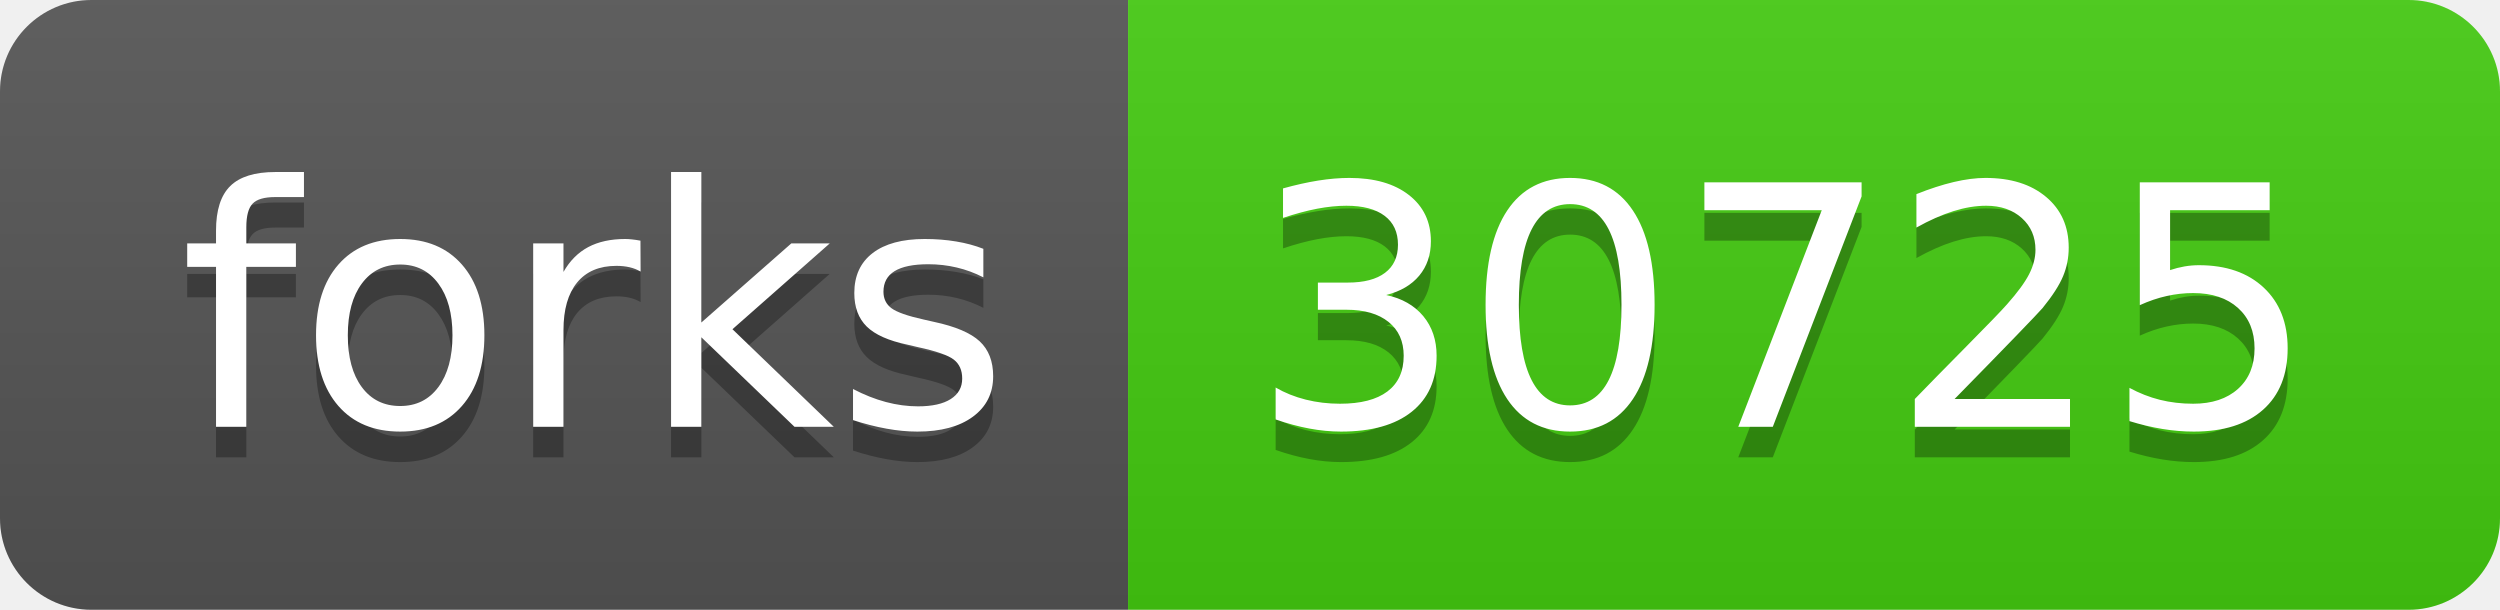
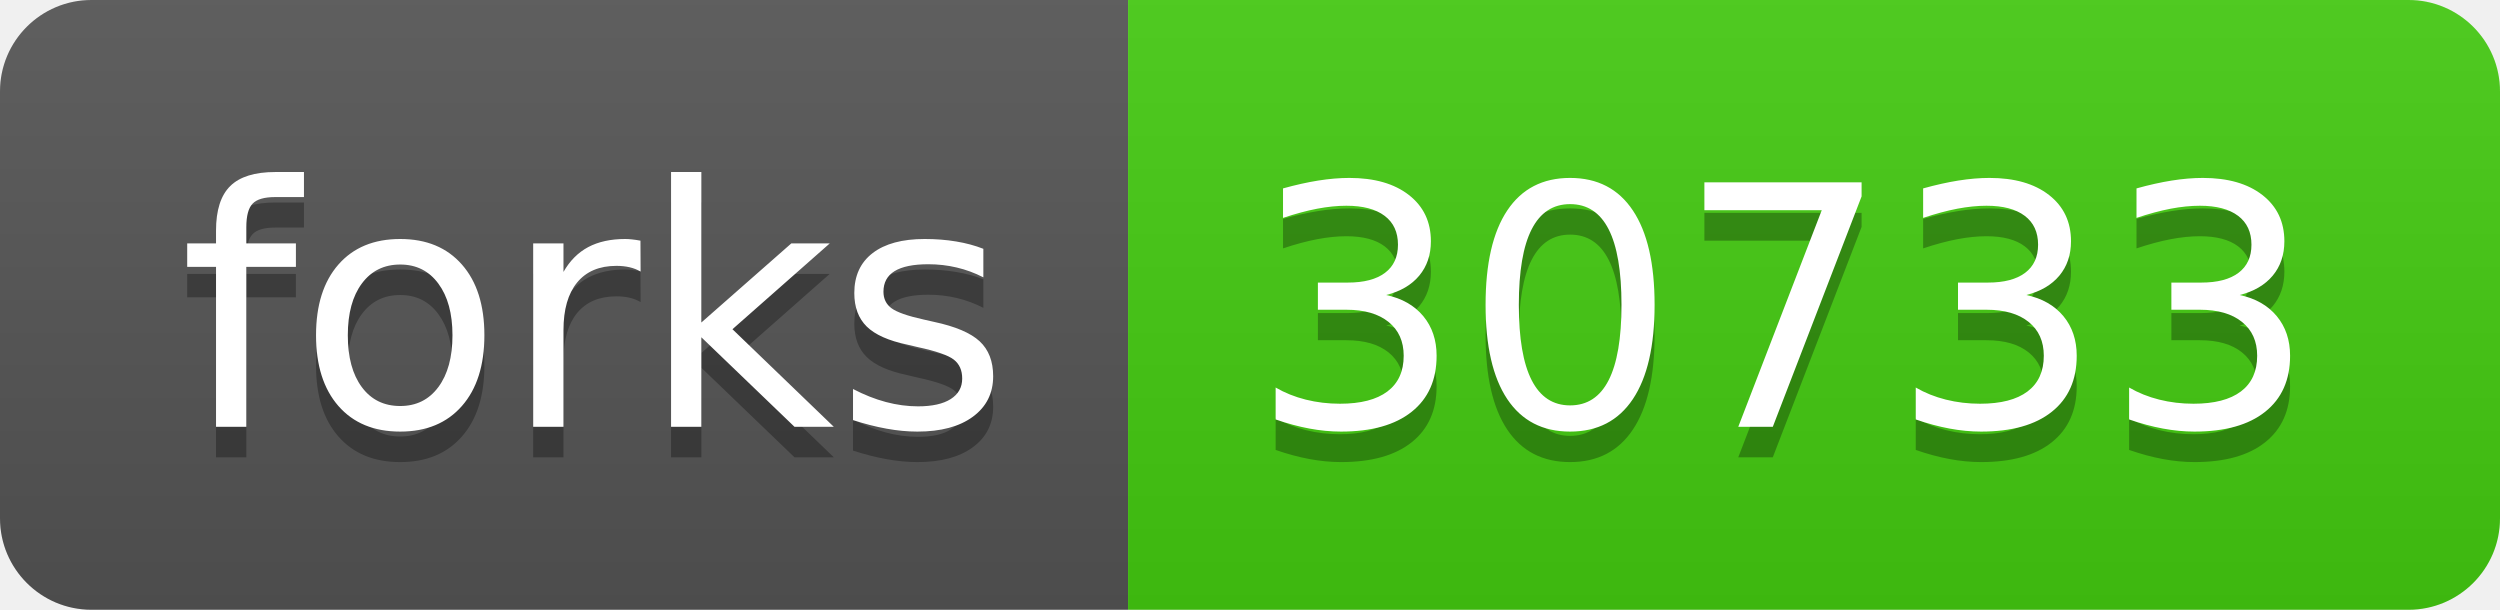
- <svg xmlns="http://www.w3.org/2000/svg" width="82" height="20" role="img" aria-label="forks: 30725">
+ <svg xmlns="http://www.w3.org/2000/svg" width="82" height="20" role="img" aria-label="forks: 30733">
  <linearGradient id="s" x2="0" y2="100%">
    <stop offset="0" stop-color="#bbb" stop-opacity=".1" />
    <stop offset="1" stop-opacity=".1" />
  </linearGradient>
  <clipPath id="r">
    <rect width="82" height="20" rx="3" fill="#fff" />
  </clipPath>
  <g clip-path="url(#r)">
    <rect width="37" height="20" fill="#555" />
    <rect x="37" width="45" height="20" fill="#4c1" />
    <rect width="82" height="20" fill="url(#s)" />
  </g>
  <g fill="#fff" text-anchor="middle" font-family="Verdana,Geneva,DejaVu Sans,sans-serif" text-rendering="geometricPrecision" font-size="110">
    <text aria-hidden="true" x="195" y="150" fill="#010101" fill-opacity=".3" transform="scale(.1)" textLength="270">forks</text>
    <text x="195" y="140" transform="scale(.1)" fill="#fff" textLength="270">forks</text>
-     <text aria-hidden="true" x="585" y="150" fill="#010101" fill-opacity=".3" transform="scale(.1)" textLength="350">30725</text>
-     <text x="585" y="140" transform="scale(.1)" fill="#fff" textLength="350">30725</text>
+     <text aria-hidden="true" x="585" y="150" fill="#010101" fill-opacity=".3" transform="scale(.1)" textLength="350">30733</text>
+     <text x="585" y="140" transform="scale(.1)" fill="#fff" textLength="350">30733</text>
  </g>
</svg>
